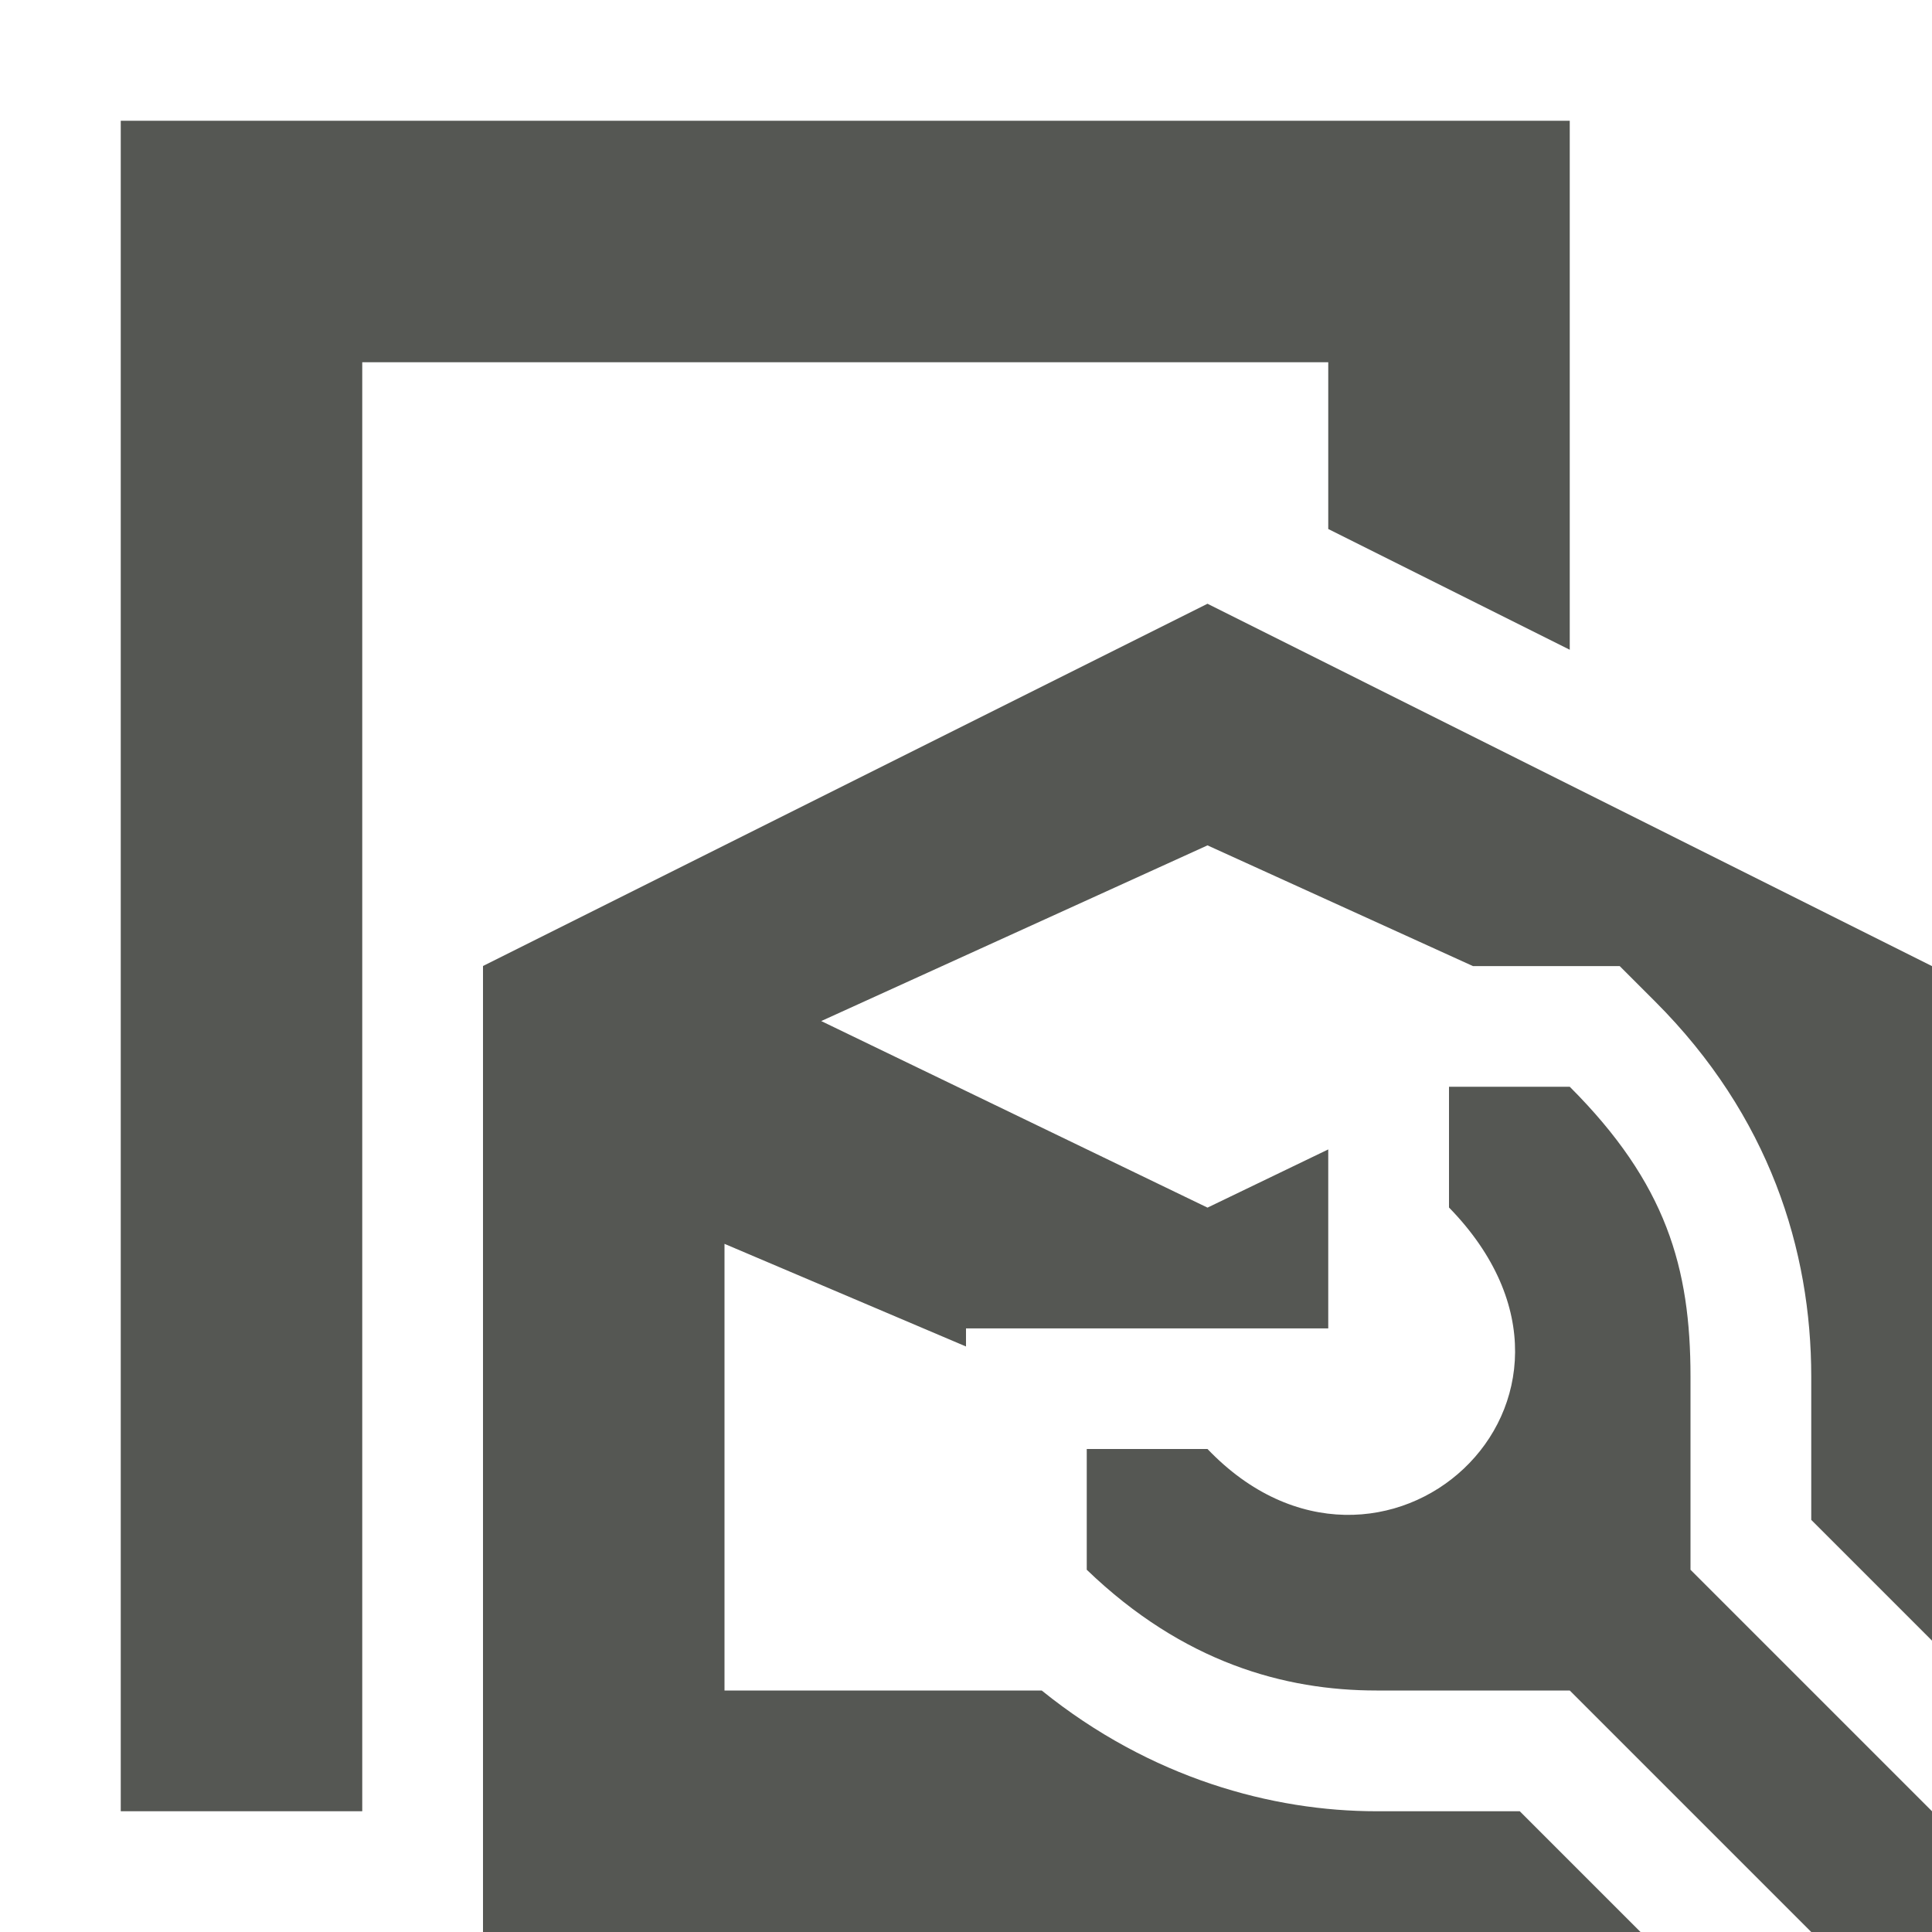
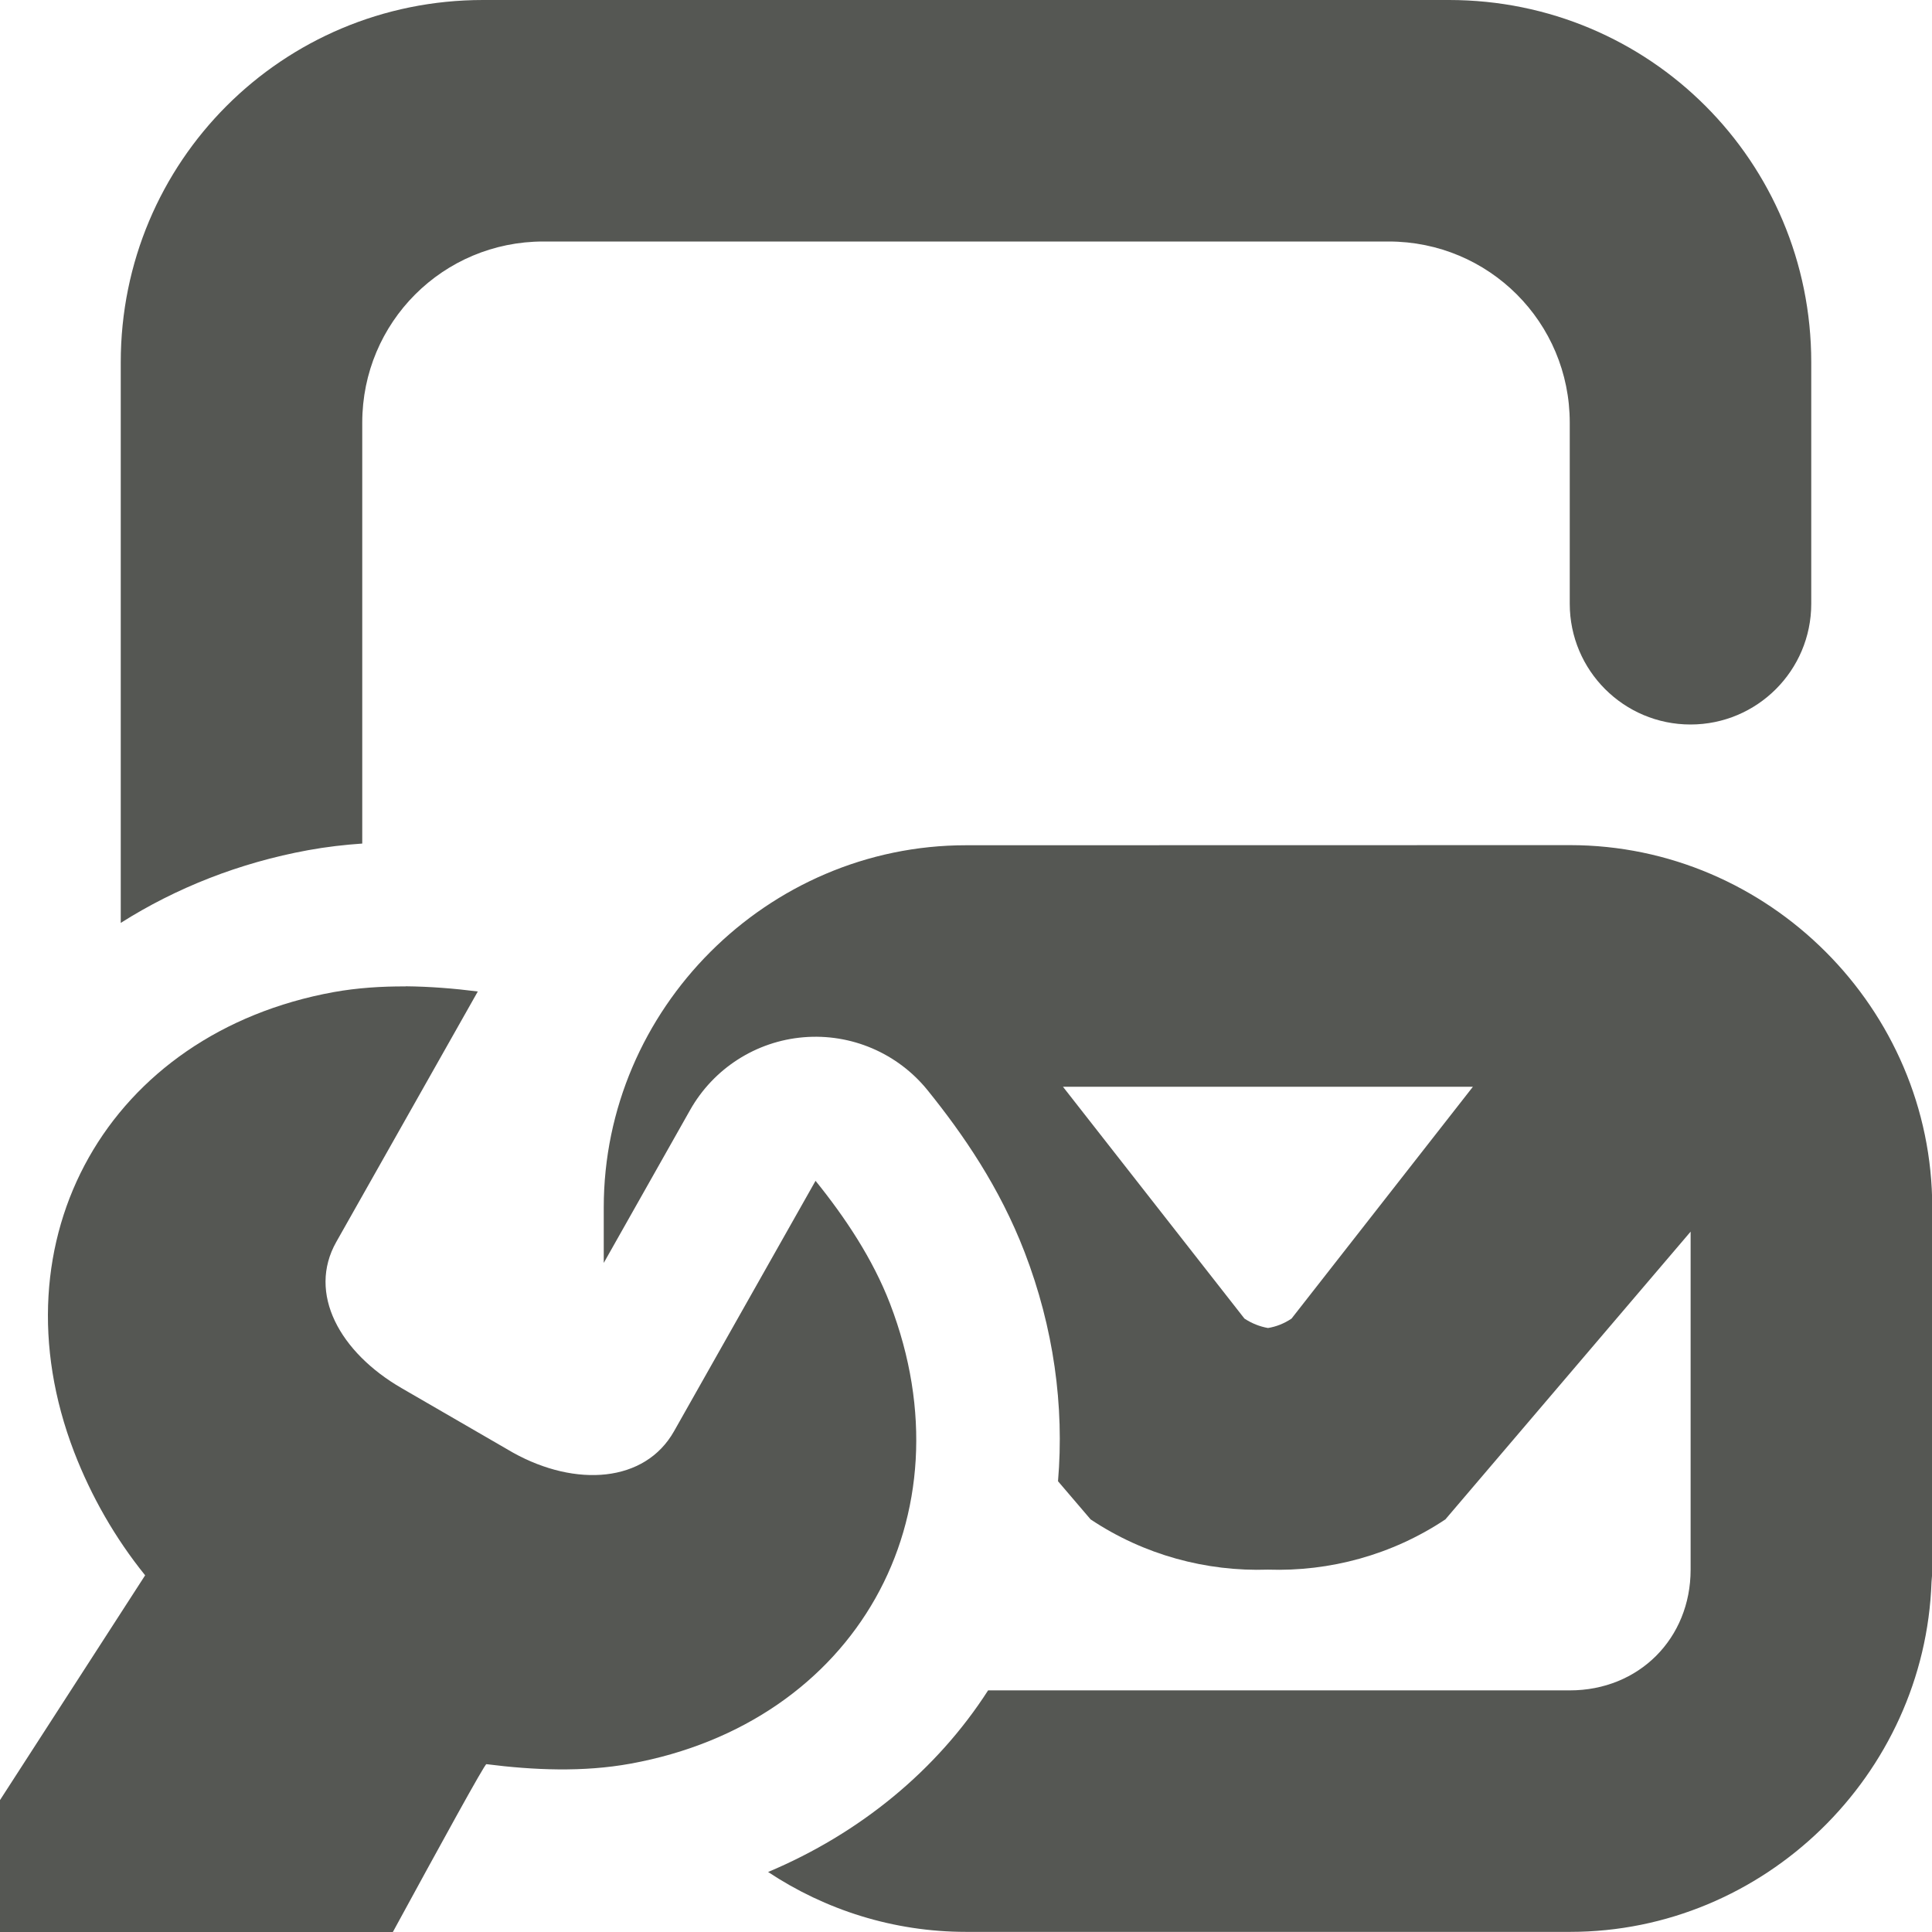
<svg xmlns="http://www.w3.org/2000/svg" viewBox="0 0 16 16">
-   <path d="m1 1v14h2v-12h8v1.381l2 1v-4.381zm9 4-6 3v8h9.586l-1-1h-1.186c-.859 0-1.869-.27-2.773-1h-2.627v-3.699l2 .85v-.15h3v-1.482l-1 .482-3.199-1.545 3.199-1.455 2.199 1h1.215l.293.293c.947.947 1.293 2.059 1.293 3.107v1.186l1 1v-5.586zm2 4v1c1.56 1.6-.566 3.5-2 2h-1v1c.8.77 1.641 1 2.4 1h1.6l2 2h1v-1l-2-2v-1.6c0-.9-.2-1.6-1-2.4z" fill="#555753" />
+   <g fill="#555753">
+     <path d="m4 0c-1.662 0-3 1.338-3 3v4.643c.458-.29.983-.498 1.551-.602.153-.028.303-.045.449-.055v-3.486c0-.831.669-1.5 1.5-1.5h7c.831 0 1.5.669 1.5 1.5v1.5a1 1 0 0 0 1 1 1 1 0 0 0 1-1v-2c0-1.662-1.338-3-3-3zm4 7c-1.645 0-3 1.355-3 3v.459l.715-1.266a1.193 1.193 0 0 1 1.967-.164c.296.367.596.803.803 1.34.241.626.33 1.275.277 1.898l.27.316c.442.295.958.433 1.469.416.511.017 1.026-.121 1.469-.416l2.031-2.383v2.799c0 .571-.429 1-1 1h-4.818c-.425.661-1.061 1.184-1.822 1.504.472.313 1.037.496 1.641.496h5c1.61 0 2.939-1.3 2.994-2.898.003-.034.006-.067.006-.102v-3c0-1.645-1.355-3-3-3zm.803 2h3.395l-1.502 1.92c-.061.041-.127.067-.195.078-.068-.012-.134-.038-.195-.078z" />
+     <path d="m3.359 8.168c.2.002.401.018.598.043l-1.172 2.074c-.241.426.029.915.541 1.211l.924.535c.517.287 1.091.249 1.332-.178l1.172-2.074c.248.307.475.649.617 1.018.678 1.765-.285 3.47-2.15 3.809-.39.071-.801.054-1.193.004-.014-.002-.38.666-.775 1.391h-3.959l1.908-2.955c-.248-.307-.446-.653-.588-1.021-.678-1.765.285-3.47 2.15-3.809.195-.035.395-.048.596-.047z" stroke-width="3" />
+   </g>
</svg>
